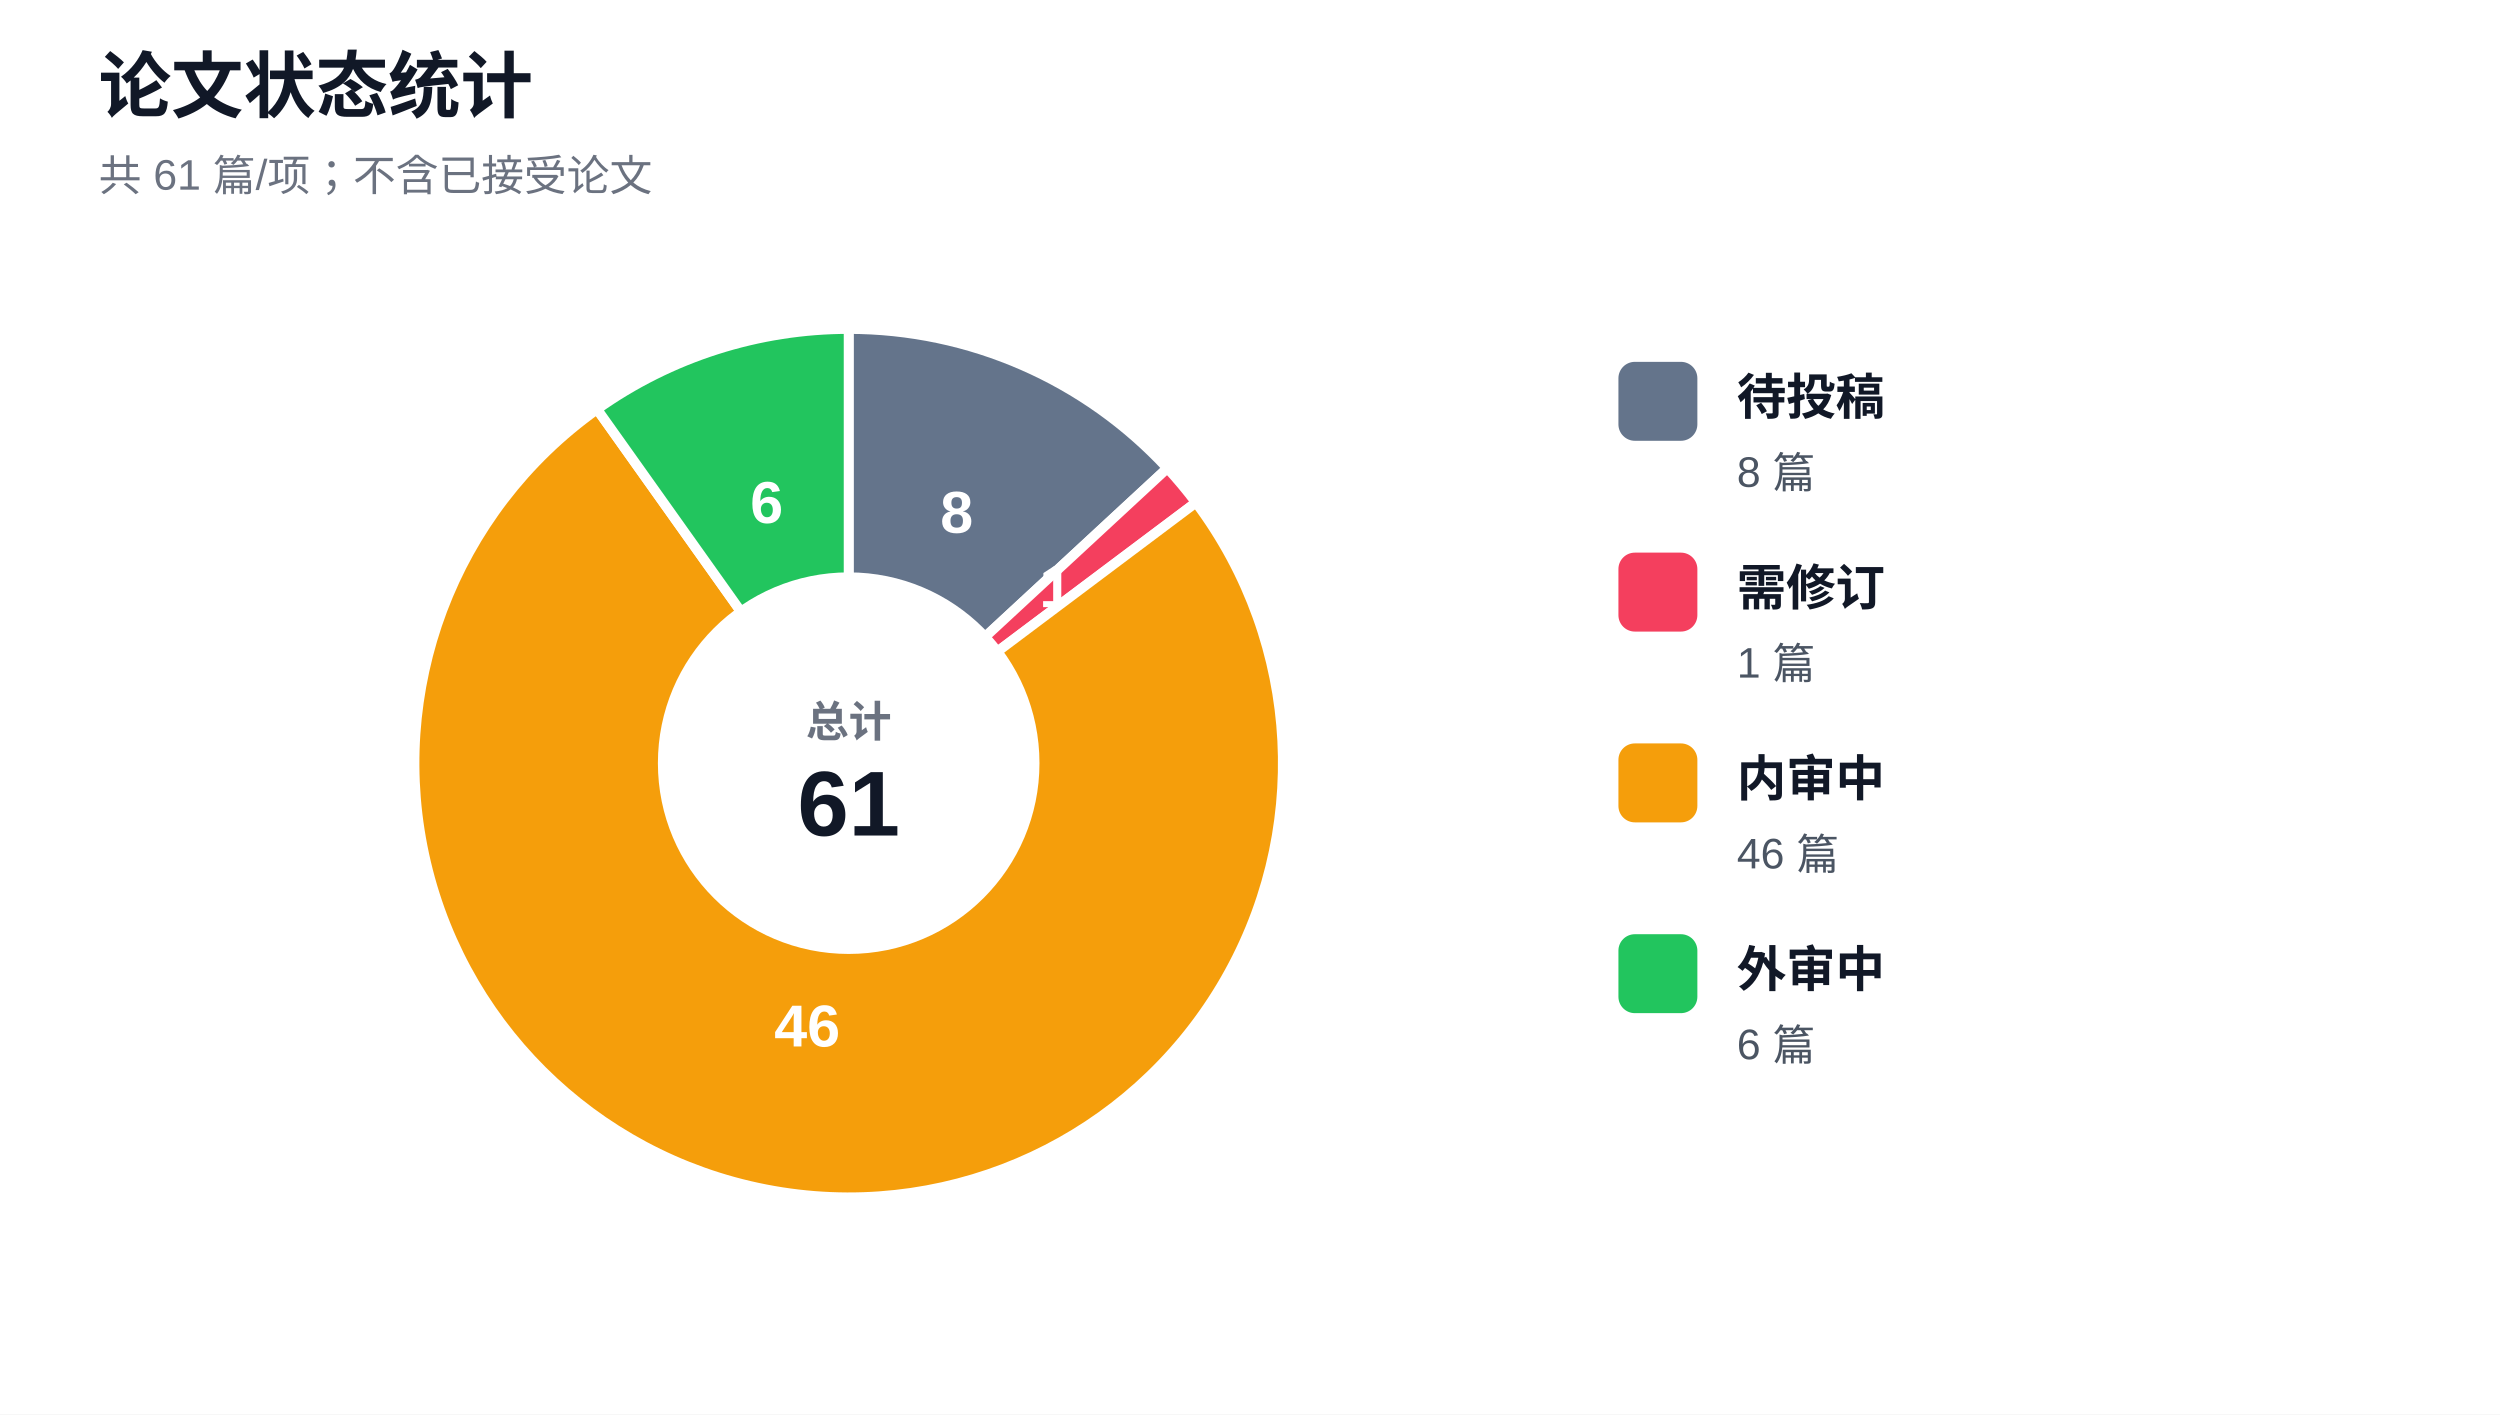
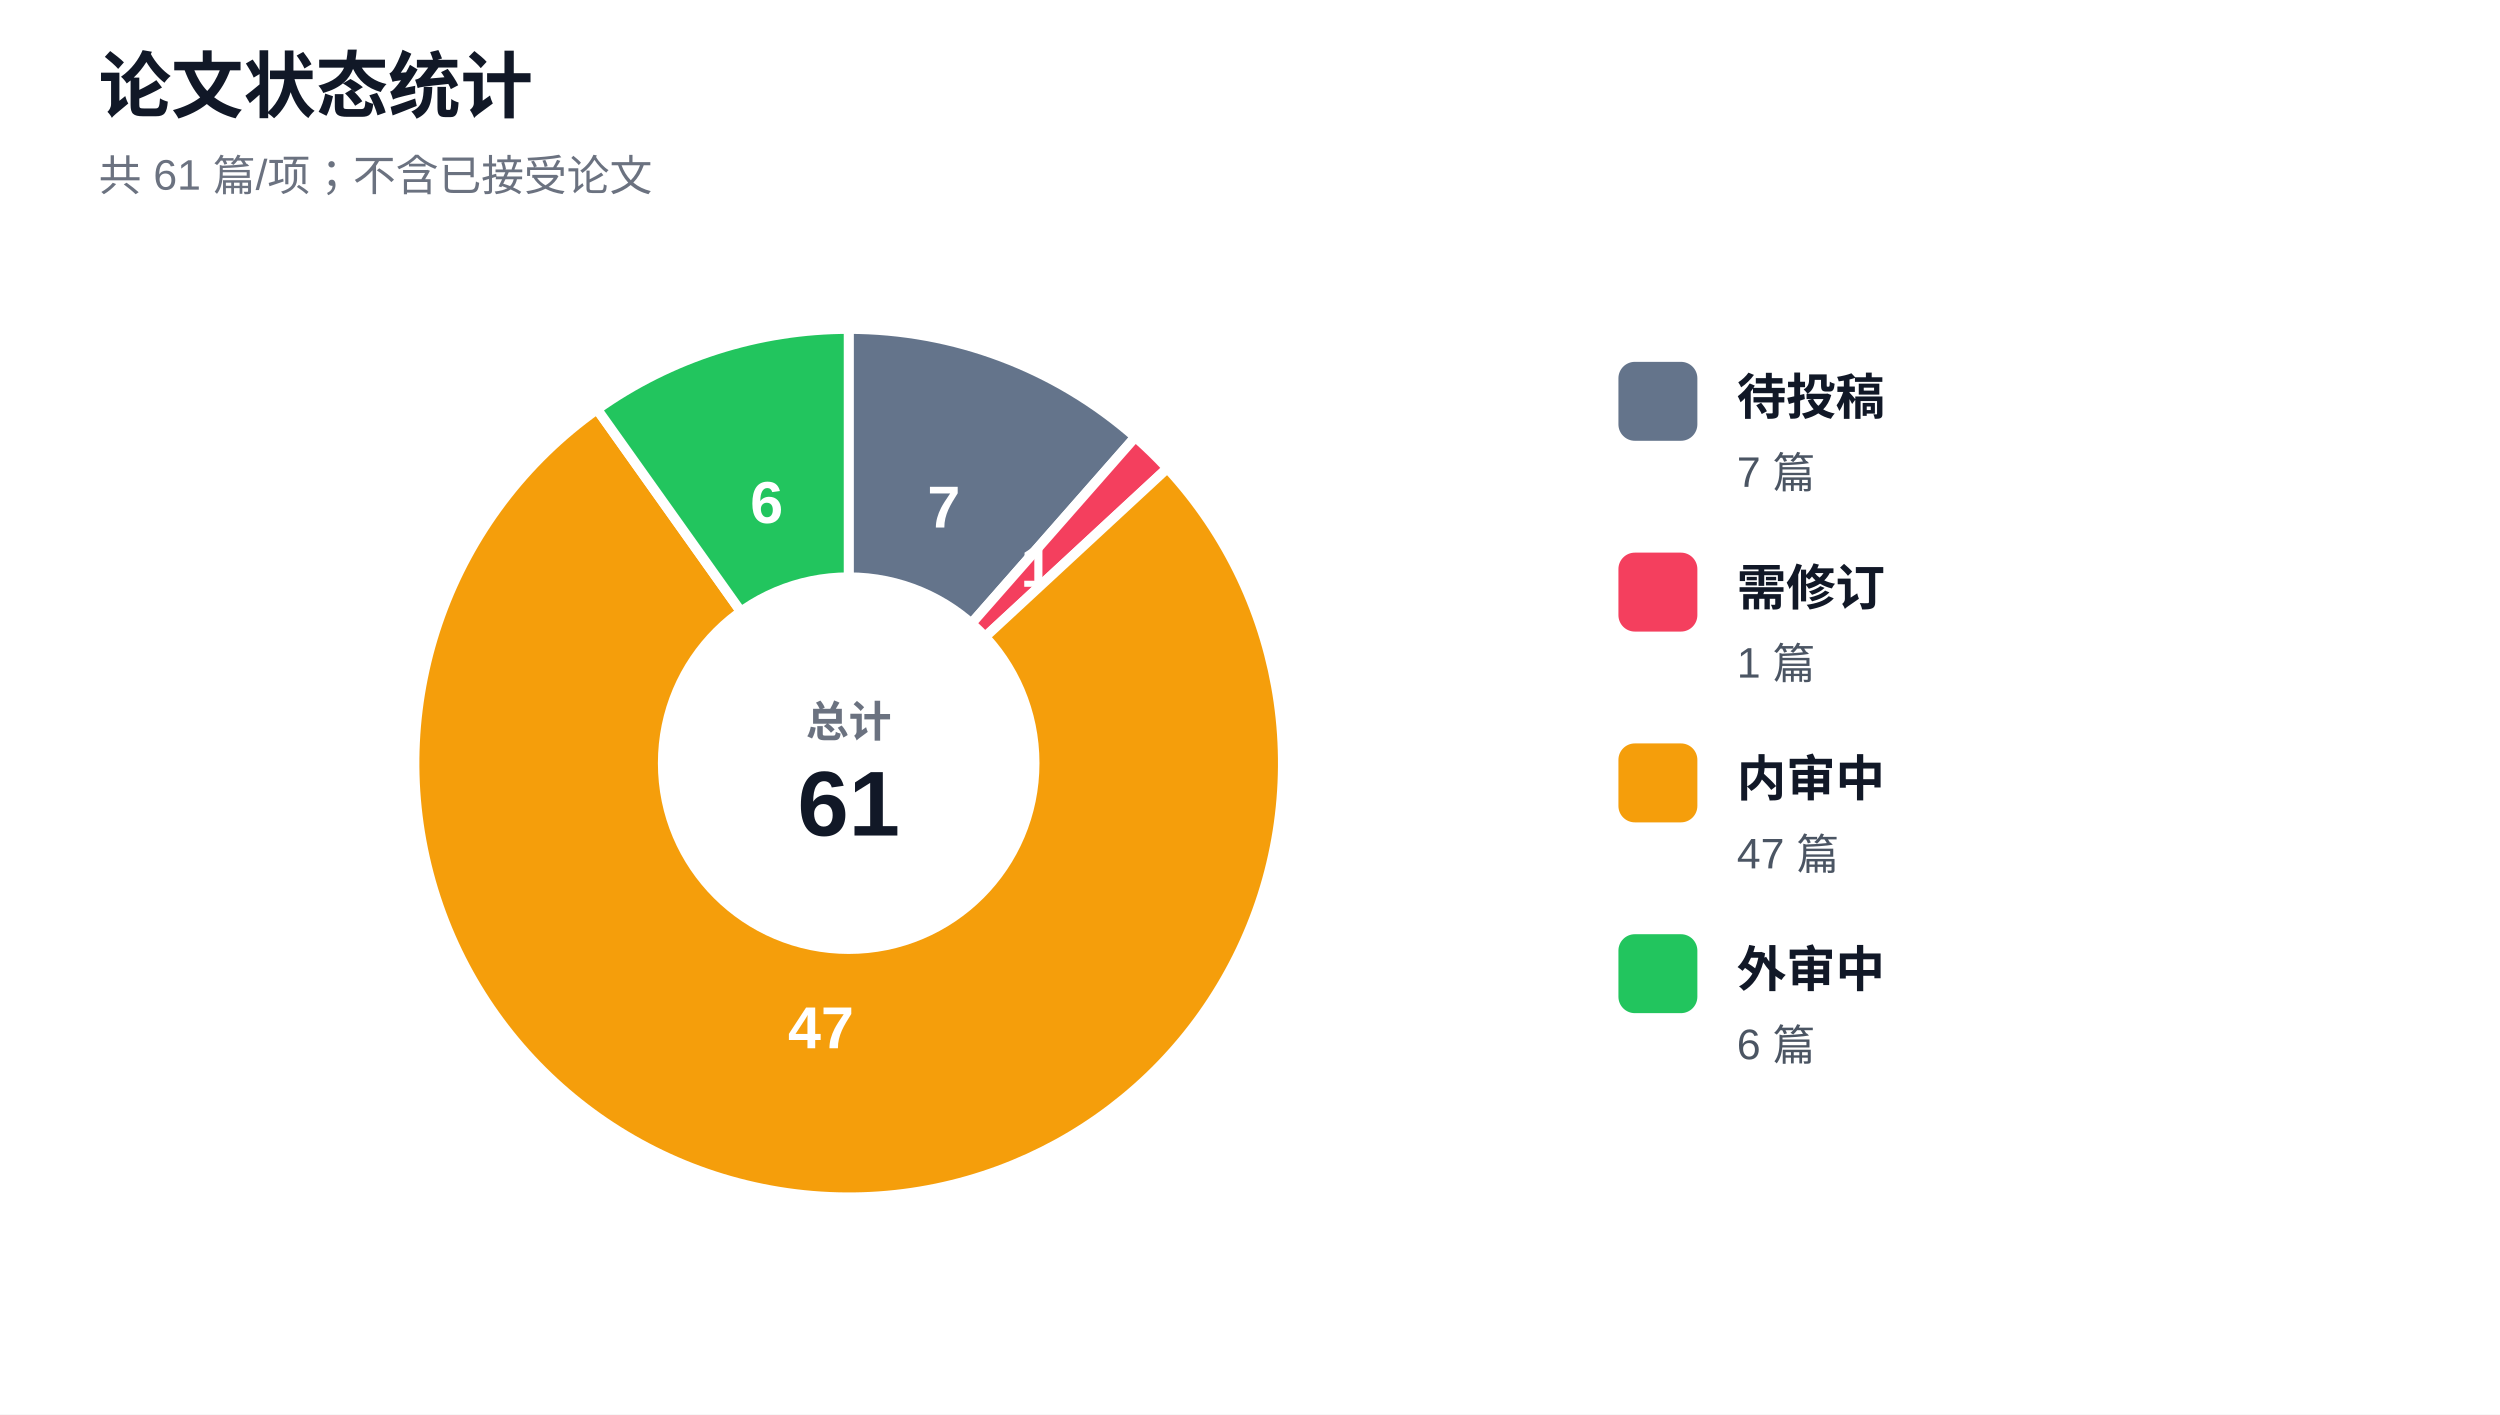
<svg xmlns="http://www.w3.org/2000/svg" width="760" height="430" viewBox="0 0 760 430" role="img" aria-labelledby="title desc">
  <rect width="760" height="430" fill="#ffffff" />
  <text x="30" y="34" fill="#111827" font-family="Arial, Microsoft YaHei, sans-serif" font-size="22" font-weight="700">论文状态统计</text>
  <text x="30" y="58" fill="#6b7280" font-family="Arial, Microsoft YaHei, sans-serif" font-size="13">共 61 篇/项；不含已接受论文</text>
  <g font-family="Arial, Microsoft YaHei, sans-serif">
-     <path d="M 258 232 L 258 100 A 132 132 0 0 1 354.873 142.336 Z" fill="#64748b" stroke="#ffffff" stroke-width="3" />
-     <text x="290.837" y="156.862" fill="#ffffff" font-size="18" font-weight="800" text-anchor="middle" dominant-baseline="middle">8</text>
-     <path d="M 258 232 L 354.873 142.336 A 132 132 0 0 1 363.579 152.772 Z" fill="#f43f5e" stroke="#ffffff" stroke-width="3" />
-     <text x="320.966" y="179.471" fill="#ffffff" font-size="18" font-weight="800" text-anchor="middle" dominant-baseline="middle">1</text>
-     <path d="M 258 232 L 363.579 152.772 A 132 132 0 1 1 181.516 124.416 Z" fill="#f59e0b" stroke="#ffffff" stroke-width="3" />
-     <text x="245.381" y="313.023" fill="#ffffff" font-size="18" font-weight="800" text-anchor="middle" dominant-baseline="middle">46</text>
+     <path d="M 258 232 L 258 100 A 132 132 0 0 1 345.14 132.851 Z" fill="#64748b" stroke="#ffffff" stroke-width="3" />
+     <text x="286.926" y="155.271" fill="#ffffff" font-size="18" font-weight="800" text-anchor="middle" dominant-baseline="middle">7</text>
+     <path d="M 258 232 L 345.14 132.851 A 132 132 0 0 1 354.873 142.336 Z" fill="#f43f5e" stroke="#ffffff" stroke-width="3" />
+     <text x="315.231" y="173.276" fill="#ffffff" font-size="18" font-weight="800" text-anchor="middle" dominant-baseline="middle">1</text>
+     <path d="M 258 232 L 354.873 142.336 A 132 132 0 1 1 181.516 124.416 Z" fill="#f59e0b" stroke="#ffffff" stroke-width="3" />
+     <text x="249.569" y="313.565" fill="#ffffff" font-size="18" font-weight="800" text-anchor="middle" dominant-baseline="middle">47</text>
    <path d="M 258 232 L 181.516 124.416 A 132 132 0 0 1 258 100 Z" fill="#22c55e" stroke="#ffffff" stroke-width="3" />
    <text x="233.063" y="153.884" fill="#ffffff" font-size="18" font-weight="800" text-anchor="middle" dominant-baseline="middle">6</text>
    <circle cx="258" cy="232" r="58" fill="#ffffff" />
    <text x="258" y="224" fill="#6b7280" font-size="13" font-weight="700" text-anchor="middle">总计</text>
    <text x="258" y="254" fill="#111827" font-size="28" font-weight="700" text-anchor="middle">61</text>
  </g>
  <g font-family="Arial, Microsoft YaHei, sans-serif">
    <rect x="492" y="110" width="24" height="24" rx="5" fill="#64748b" />
    <text x="528" y="126" fill="#111827" font-size="15" font-weight="700">待投稿</text>
-     <text x="528" y="148" fill="#4b5563" font-size="13">8 篇</text>
+     <text x="528" y="148" fill="#4b5563" font-size="13">7 篇</text>
    <rect x="492" y="168" width="24" height="24" rx="5" fill="#f43f5e" />
    <text x="528" y="184" fill="#111827" font-size="15" font-weight="700">需修订</text>
    <text x="528" y="206" fill="#4b5563" font-size="13">1 篇</text>
    <rect x="492" y="226" width="24" height="24" rx="5" fill="#f59e0b" />
    <text x="528" y="242" fill="#111827" font-size="15" font-weight="700">内审中</text>
-     <text x="528" y="264" fill="#4b5563" font-size="13">46 篇</text>
+     <text x="528" y="264" fill="#4b5563" font-size="13">47 篇</text>
    <rect x="492" y="284" width="24" height="24" rx="5" fill="#22c55e" />
    <text x="528" y="300" fill="#111827" font-size="15" font-weight="700">外审中</text>
    <text x="528" y="322" fill="#4b5563" font-size="13">6 篇</text>
  </g>
</svg>
